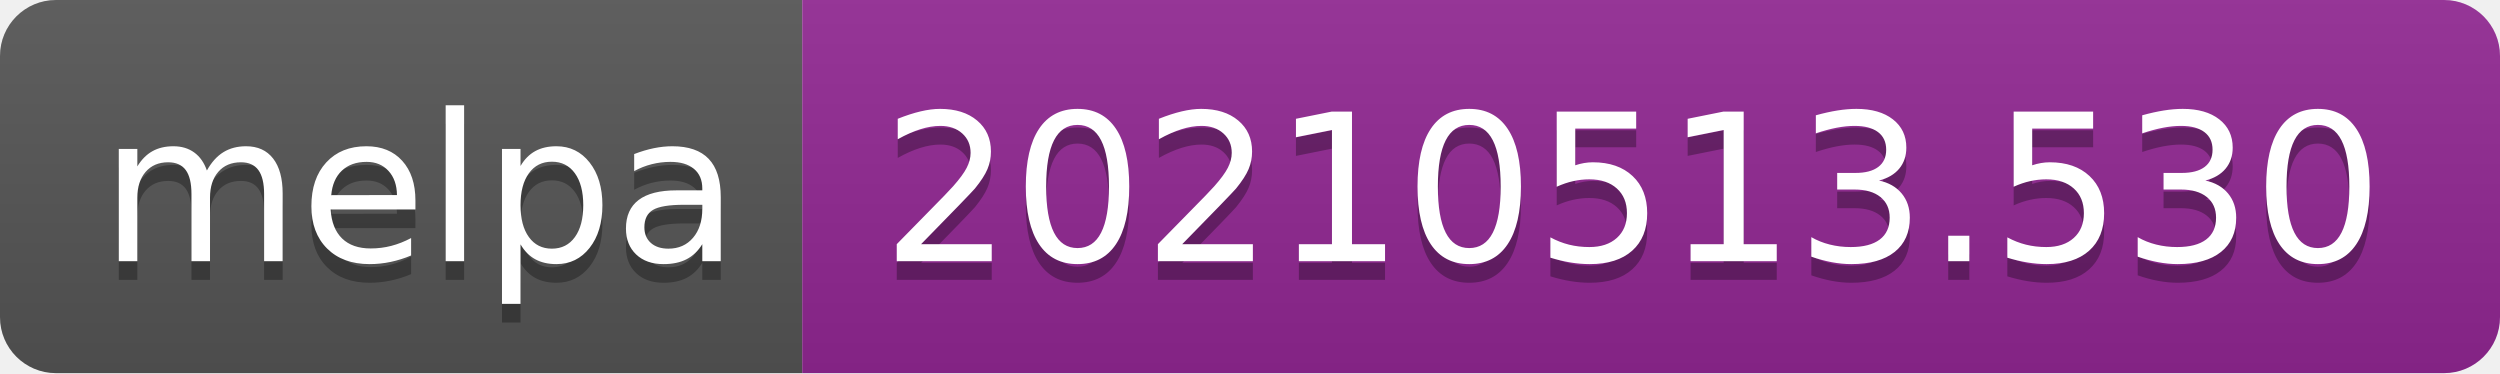
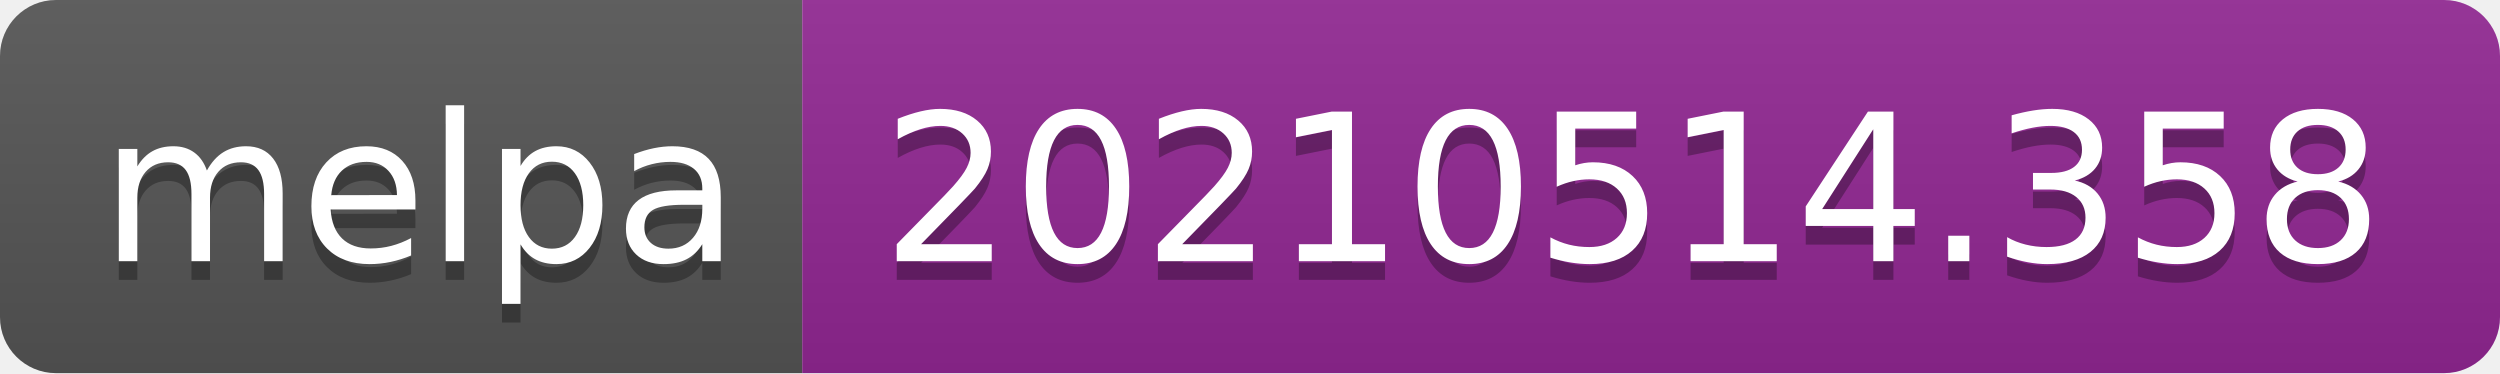
- <svg xmlns="http://www.w3.org/2000/svg" width="134" height="20" role="img" aria-label="melpa: 20210513.530">
+ <svg xmlns="http://www.w3.org/2000/svg" width="134" height="20" role="img" aria-label="melpa: 20210514.358">
  <linearGradient id="s" x2="0" y2="100%">
    <stop offset="0" stop-color="#bbb" stop-opacity=".1" />
    <stop offset="1" stop-opacity=".1" />
  </linearGradient>
  <clipPath id="r">
    <rect width="134" height="20" rx="3" fill="#fff" />
  </clipPath>
  <g clip-path="url(#r)">
    <rect width="43" height="20" fill="#555" />
    <rect x="43" width="91" height="20" fill="#922793" />
    <rect width="134" height="20" fill="url(#s)" />
  </g>
  <g fill="#fff" text-anchor="middle" font-family="Verdana,Geneva,DejaVu Sans,sans-serif" text-rendering="geometricPrecision" font-size="110">
    <text aria-hidden="true" x="225" y="150" fill="#010101" fill-opacity=".3" transform="scale(.1)" textLength="330">melpa</text>
    <text x="225" y="140" transform="scale(.1)" fill="#fff" textLength="330">melpa</text>
-     <text aria-hidden="true" x="875" y="150" fill="#010101" fill-opacity=".3" transform="scale(.1)" textLength="810">20210513.530</text>
-     <text x="875" y="140" transform="scale(.1)" fill="#fff" textLength="810">20210513.530</text>
+     <text aria-hidden="true" x="875" y="150" fill="#010101" fill-opacity=".3" transform="scale(.1)" textLength="810">20210514.358</text>
+     <text x="875" y="140" transform="scale(.1)" fill="#fff" textLength="810">20210514.358</text>
  </g>
</svg>
